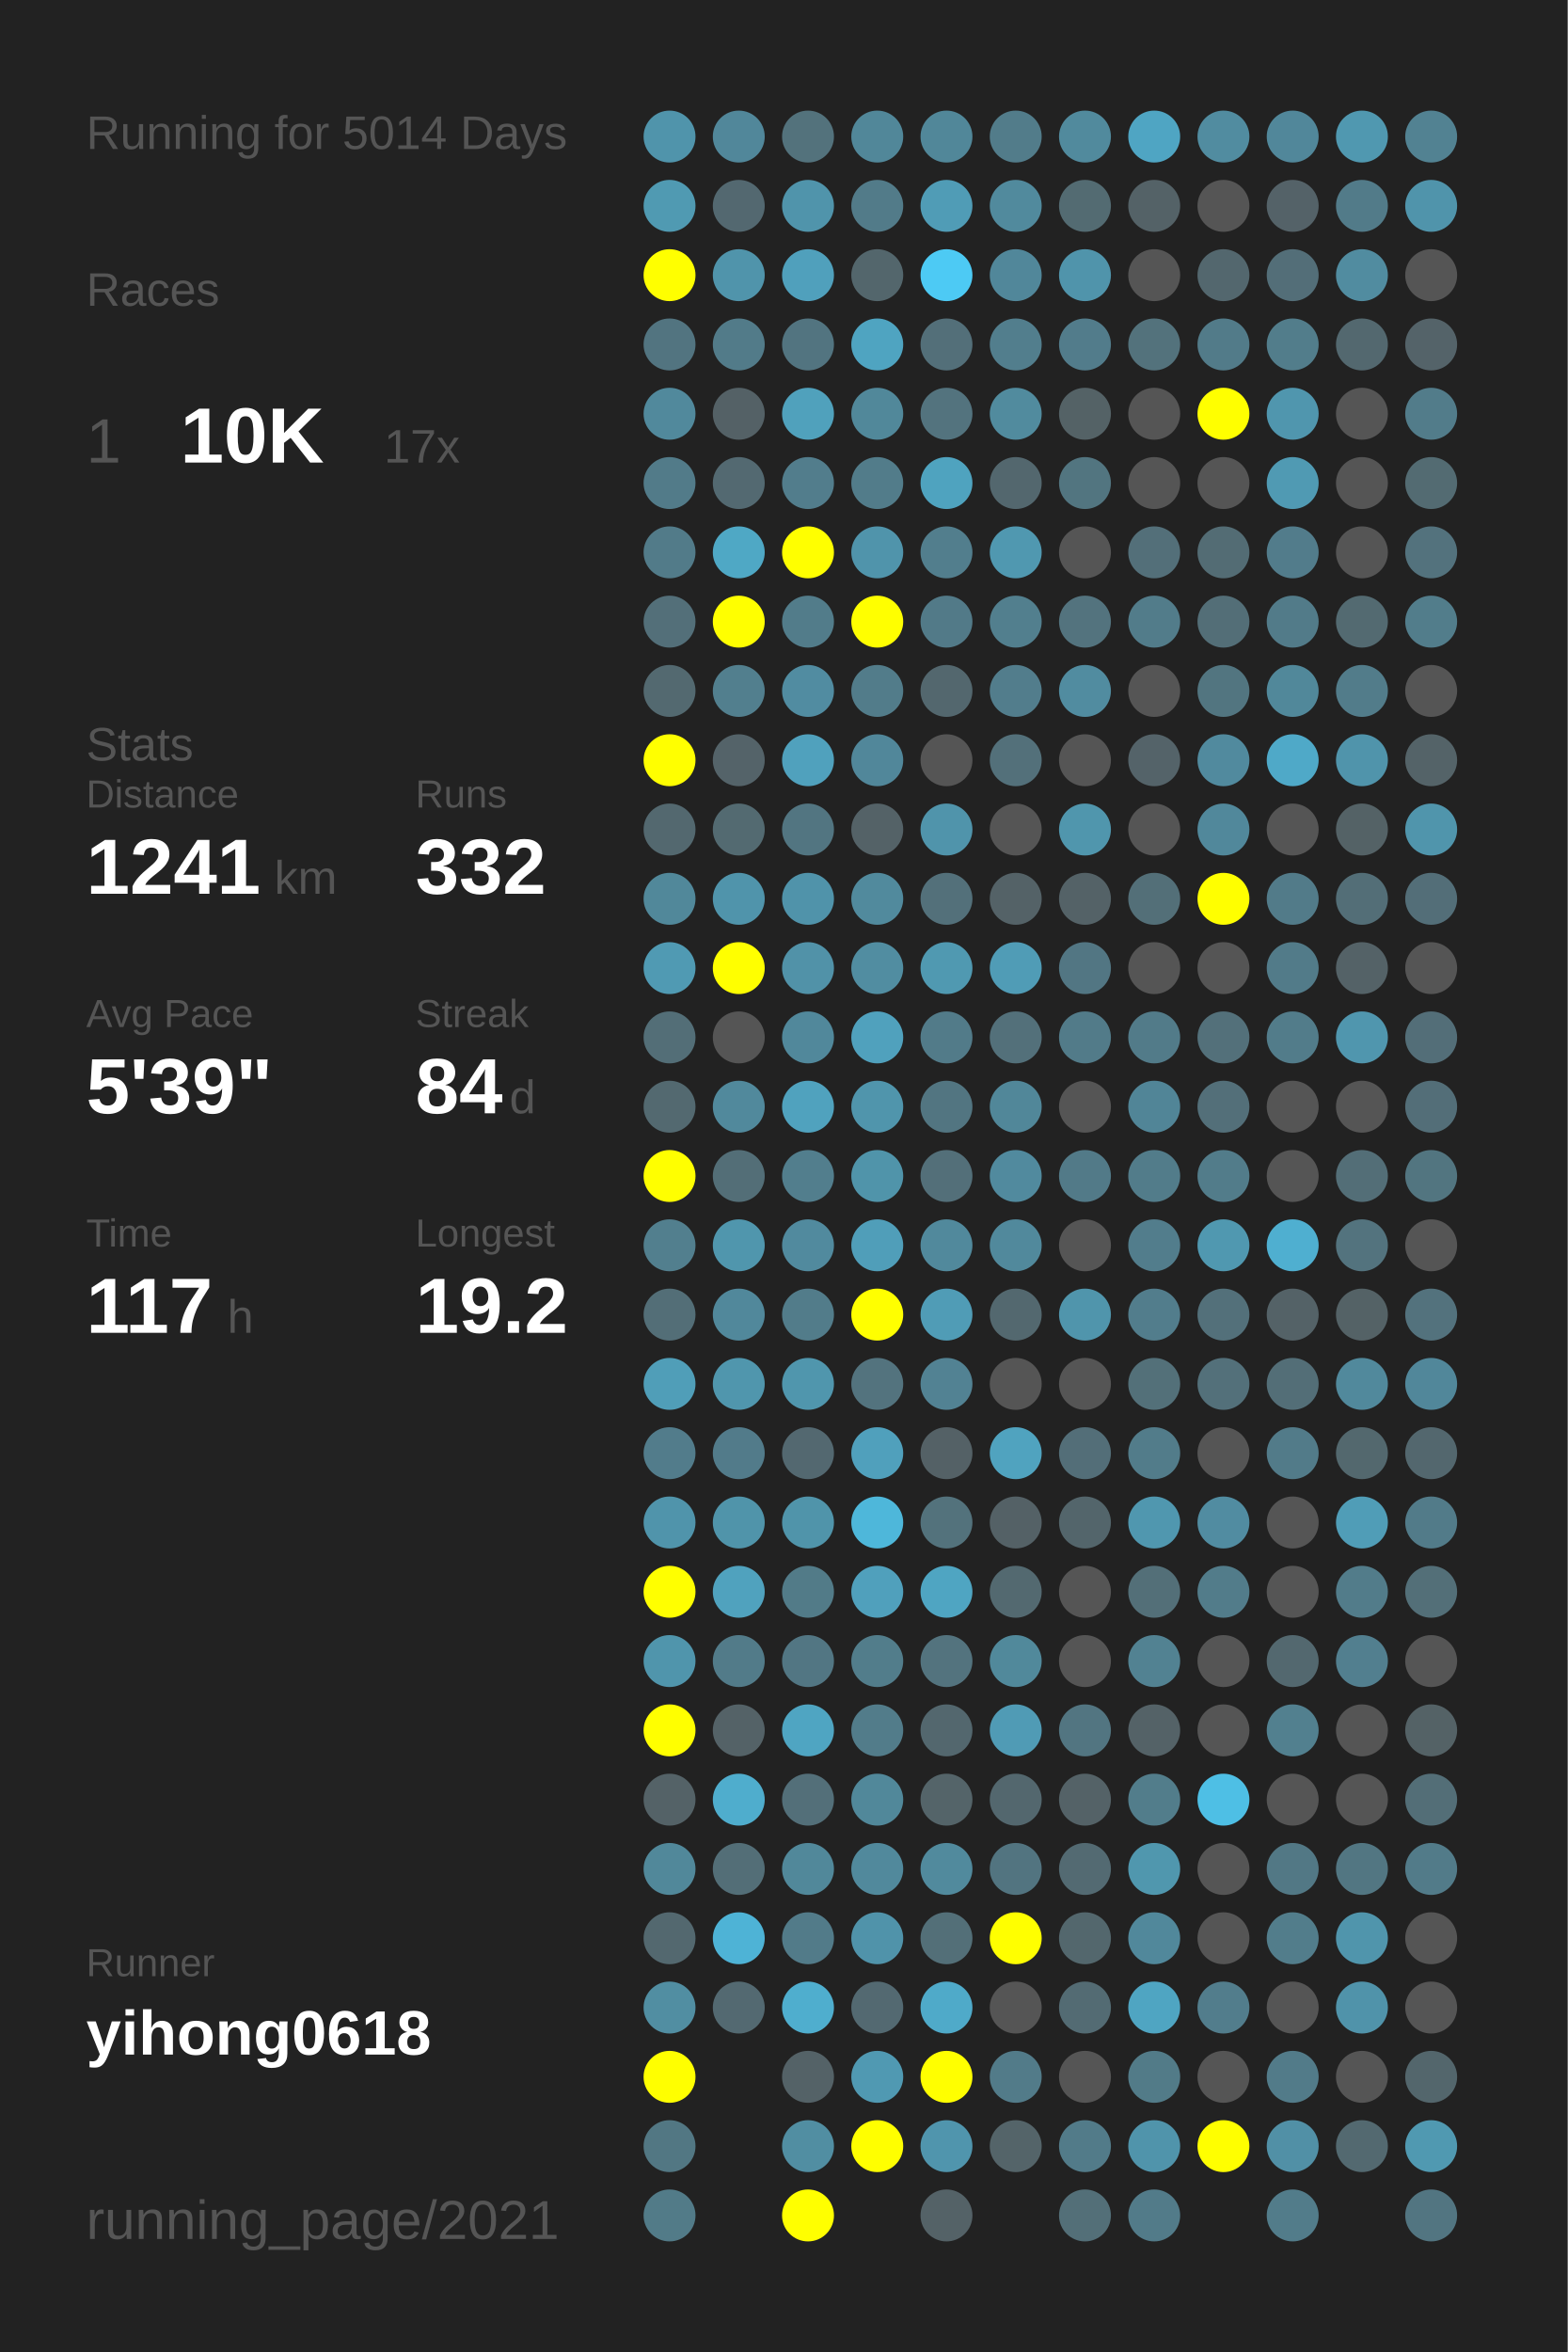
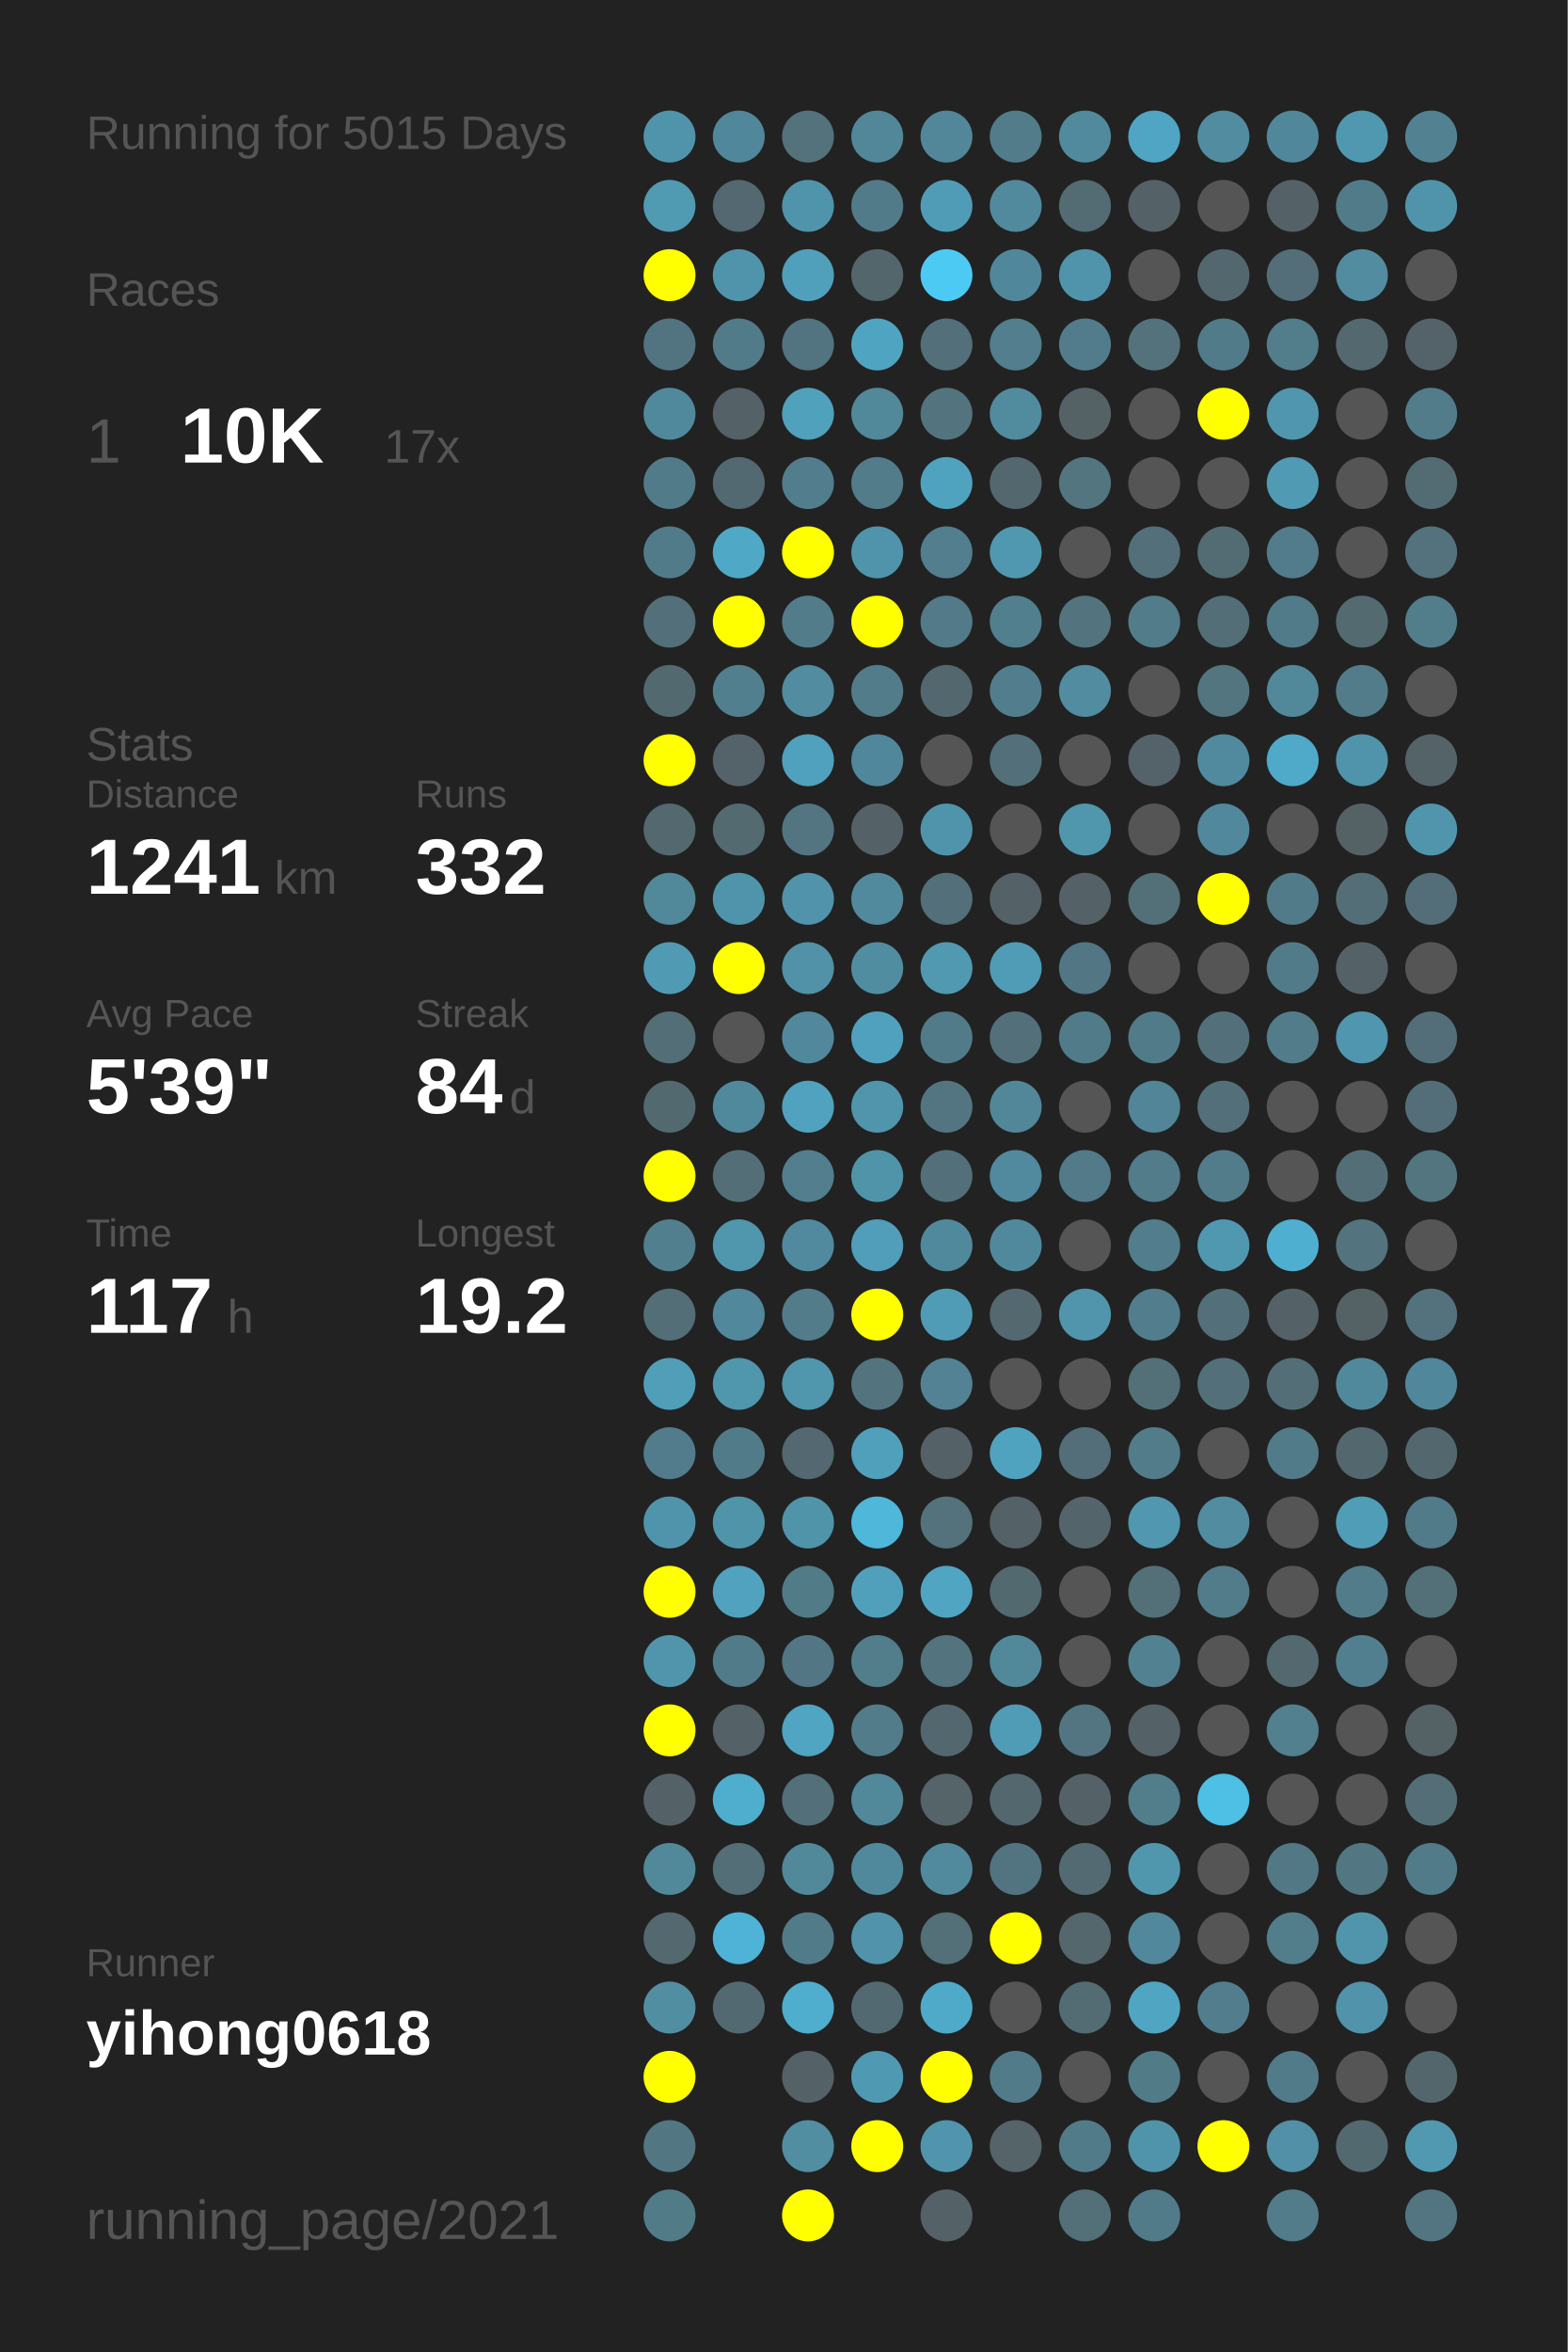
<svg xmlns="http://www.w3.org/2000/svg" baseProfile="full" height="300mm" version="1.1" viewBox="0,0,200,300" width="200mm">
  <defs />
  <rect fill="#222222" height="300" width="200" x="0" y="0" />
-   <text fill="#555555" style="font-size:6px; font-family:Arial;" x="11" y="19">Running for 5014 Days</text>
+   <text fill="#555555" style="font-size:6px; font-family:Arial;" x="11" y="19">Running for 5015 Days</text>
  <text fill="#555555" style="font-size:6px; font-family:Arial;" x="11" y="39">Races</text>
  <text fill="#555555" style="font-size:8px; font-family:Arial;" x="11" y="59">1</text>
  <text fill="#FFFFFF" style="font-size:10px; font-family:Arial; font-weight:bold;" x="23" y="59">10K</text>
  <text fill="#555555" style="font-size:6px; font-family:Arial;" x="49" y="59">17x</text>
  <text fill="#555555" style="font-size:6px; font-family:Arial;" x="11" y="97">Stats</text>
  <text fill="#555555" style="font-size:5px; font-family:Arial;" x="11" y="103">Distance</text>
  <text fill="#FFFFFF" style="font-size:10px; font-family:Arial; font-weight:bold;" x="11" y="114">1241</text>
  <text fill="#555555" style="font-size:6px; font-family:Arial;" x="35" y="114">km</text>
  <text fill="#555555" style="font-size:5px; font-family:Arial;" x="53" y="103">Runs</text>
  <text fill="#FFFFFF" style="font-size:10px; font-family:Arial; font-weight:bold;" x="53" y="114">332</text>
  <text fill="#555555" style="font-size:5px; font-family:Arial;" x="11" y="131">Avg Pace</text>
  <text fill="#FFFFFF" style="font-size:10px; font-family:Arial; font-weight:bold;" x="11" y="142">5'39"</text>
  <text fill="#555555" style="font-size:5px; font-family:Arial;" x="53" y="131">Streak</text>
  <text fill="#FFFFFF" style="font-size:10px; font-family:Arial; font-weight:bold;" x="53" y="142">84</text>
  <text fill="#555555" style="font-size:6px; font-family:Arial;" x="65" y="142">d</text>
  <text fill="#555555" style="font-size:5px; font-family:Arial;" x="11" y="159">Time</text>
  <text fill="#FFFFFF" style="font-size:10px; font-family:Arial; font-weight:bold;" x="11" y="170">117</text>
  <text fill="#555555" style="font-size:6px; font-family:Arial;" x="29" y="170">h</text>
  <text fill="#555555" style="font-size:5px; font-family:Arial;" x="53" y="159">Longest</text>
  <text fill="#FFFFFF" style="font-size:10px; font-family:Arial; font-weight:bold;" x="53" y="170">19.2</text>
  <text fill="#555555" style="font-size:5px; font-family:Arial;" x="11" y="252.065">Runner</text>
  <text fill="#FFFFFF" style="font-size:8px; font-family:Arial; font-weight:bold;" x="11" y="262.065">yihong0618</text>
  <text fill="#555555" style="font-size:7px; font-family:Arial;" x="11" y="285.581">running_page/2021</text>
  <circle cx="85.417" cy="17.419" fill="#5094ab" r="3.312" />
  <circle cx="85.417" cy="26.258" fill="#509ab2" r="3.312" />
  <circle cx="85.417" cy="35.097" fill="#FFFF00" r="3.312" />
  <circle cx="85.417" cy="43.935" fill="#527480" r="3.312" />
  <circle cx="85.417" cy="52.774" fill="#51899c" r="3.312" />
  <circle cx="85.417" cy="61.613" fill="#527b89" r="3.312" />
  <circle cx="85.417" cy="70.452" fill="#527b89" r="3.312" />
  <circle cx="85.417" cy="79.29" fill="#536f79" r="3.312" />
  <circle cx="85.417" cy="88.129" fill="#536970" r="3.312" />
  <circle cx="85.417" cy="96.968" fill="#FFFF00" r="3.312" />
  <circle cx="85.417" cy="105.806" fill="#53686f" r="3.312" />
  <circle cx="85.417" cy="114.645" fill="#51889a" r="3.312" />
  <circle cx="85.417" cy="123.484" fill="#509ab3" r="3.312" />
  <circle cx="85.417" cy="132.323" fill="#536e77" r="3.312" />
  <circle cx="85.417" cy="141.161" fill="#536970" r="3.312" />
  <circle cx="85.417" cy="150" fill="#FFFF00" r="3.312" />
  <circle cx="85.417" cy="158.839" fill="#527f8e" r="3.312" />
  <circle cx="85.417" cy="167.677" fill="#536e77" r="3.312" />
  <circle cx="85.417" cy="176.516" fill="#509eb8" r="3.312" />
  <circle cx="85.417" cy="185.355" fill="#527c8b" r="3.312" />
  <circle cx="85.417" cy="194.194" fill="#5094ab" r="3.312" />
  <circle cx="85.417" cy="203.032" fill="#FFFF00" r="3.312" />
  <circle cx="85.417" cy="211.871" fill="#5095ac" r="3.312" />
  <circle cx="85.417" cy="220.71" fill="#FFFF00" r="3.312" />
  <circle cx="85.417" cy="229.548" fill="#546267" r="3.312" />
  <circle cx="85.417" cy="238.387" fill="#51889a" r="3.312" />
  <circle cx="85.417" cy="247.226" fill="#53686f" r="3.312" />
  <circle cx="85.417" cy="256.065" fill="#518ea2" r="3.312" />
  <circle cx="85.417" cy="264.903" fill="#FFFF00" r="3.312" />
  <circle cx="85.417" cy="273.742" fill="#527783" r="3.312" />
  <circle cx="85.417" cy="282.581" fill="#527b88" r="3.312" />
  <circle cx="94.25" cy="17.419" fill="#51879a" r="3.312" />
  <circle cx="94.25" cy="26.258" fill="#536870" r="3.312" />
  <circle cx="94.25" cy="35.097" fill="#5094ab" r="3.312" />
  <circle cx="94.25" cy="43.935" fill="#527b89" r="3.312" />
  <circle cx="94.25" cy="52.774" fill="#546166" r="3.312" />
  <circle cx="94.25" cy="61.613" fill="#536971" r="3.312" />
  <circle cx="94.25" cy="70.452" fill="#4fa8c5" r="3.312" />
  <circle cx="94.25" cy="79.29" fill="#FFFF00" r="3.312" />
  <circle cx="94.25" cy="88.129" fill="#527f8e" r="3.312" />
  <circle cx="94.25" cy="96.968" fill="#546369" r="3.312" />
  <circle cx="94.25" cy="105.806" fill="#536a71" r="3.312" />
  <circle cx="94.25" cy="114.645" fill="#5094ab" r="3.312" />
  <circle cx="94.25" cy="123.484" fill="#FFFF00" r="3.312" />
  <circle cx="94.25" cy="132.323" fill="#555555" r="3.312" />
  <circle cx="94.25" cy="141.161" fill="#51899c" r="3.312" />
  <circle cx="94.25" cy="150" fill="#536e77" r="3.312" />
  <circle cx="94.25" cy="158.839" fill="#5096ad" r="3.312" />
  <circle cx="94.25" cy="167.677" fill="#51889b" r="3.312" />
  <circle cx="94.25" cy="176.516" fill="#5096ad" r="3.312" />
  <circle cx="94.25" cy="185.355" fill="#527b8a" r="3.312" />
  <circle cx="94.25" cy="194.194" fill="#5094aa" r="3.312" />
  <circle cx="94.25" cy="203.032" fill="#50a2be" r="3.312" />
  <circle cx="94.25" cy="211.871" fill="#527b89" r="3.312" />
  <circle cx="94.25" cy="220.71" fill="#546267" r="3.312" />
  <circle cx="94.25" cy="229.548" fill="#4fadcd" r="3.312" />
  <circle cx="94.25" cy="238.387" fill="#536e77" r="3.312" />
  <circle cx="94.25" cy="247.226" fill="#4eb3d6" r="3.312" />
  <circle cx="94.25" cy="256.065" fill="#536971" r="3.312" />
  <circle cx="103.083" cy="17.419" fill="#53727c" r="3.312" />
  <circle cx="103.083" cy="26.258" fill="#5094ab" r="3.312" />
  <circle cx="103.083" cy="35.097" fill="#50a0bc" r="3.312" />
  <circle cx="103.083" cy="43.935" fill="#527480" r="3.312" />
  <circle cx="103.083" cy="52.774" fill="#50a1bc" r="3.312" />
  <circle cx="103.083" cy="61.613" fill="#527d8c" r="3.312" />
  <circle cx="103.083" cy="70.452" fill="#FFFF00" r="3.312" />
  <circle cx="103.083" cy="79.29" fill="#527c8a" r="3.312" />
  <circle cx="103.083" cy="88.129" fill="#518ca1" r="3.312" />
  <circle cx="103.083" cy="96.968" fill="#50a1bd" r="3.312" />
  <circle cx="103.083" cy="105.806" fill="#527581" r="3.312" />
  <circle cx="103.083" cy="114.645" fill="#5093aa" r="3.312" />
  <circle cx="103.083" cy="123.484" fill="#5192a8" r="3.312" />
  <circle cx="103.083" cy="132.323" fill="#51889b" r="3.312" />
  <circle cx="103.083" cy="141.161" fill="#50a2be" r="3.312" />
  <circle cx="103.083" cy="150" fill="#527e8d" r="3.312" />
  <circle cx="103.083" cy="158.839" fill="#518a9e" r="3.312" />
  <circle cx="103.083" cy="167.677" fill="#527c8a" r="3.312" />
  <circle cx="103.083" cy="176.516" fill="#5096ad" r="3.312" />
  <circle cx="103.083" cy="185.355" fill="#536870" r="3.312" />
  <circle cx="103.083" cy="194.194" fill="#5094aa" r="3.312" />
  <circle cx="103.083" cy="203.032" fill="#527b88" r="3.312" />
  <circle cx="103.083" cy="211.871" fill="#527683" r="3.312" />
  <circle cx="103.083" cy="220.71" fill="#4fa5c2" r="3.312" />
  <circle cx="103.083" cy="229.548" fill="#536f79" r="3.312" />
  <circle cx="103.083" cy="238.387" fill="#51889a" r="3.312" />
  <circle cx="103.083" cy="247.226" fill="#527b89" r="3.312" />
  <circle cx="103.083" cy="256.065" fill="#4faece" r="3.312" />
  <circle cx="103.083" cy="264.903" fill="#546267" r="3.312" />
  <circle cx="103.083" cy="273.742" fill="#518ea2" r="3.312" />
  <circle cx="103.083" cy="282.581" fill="#FFFF00" r="3.312" />
  <circle cx="111.917" cy="17.419" fill="#518799" r="3.312" />
  <circle cx="111.917" cy="26.258" fill="#527b89" r="3.312" />
  <circle cx="111.917" cy="35.097" fill="#53666c" r="3.312" />
  <circle cx="111.917" cy="43.935" fill="#4fa4c1" r="3.312" />
  <circle cx="111.917" cy="52.774" fill="#51889a" r="3.312" />
  <circle cx="111.917" cy="61.613" fill="#527c8a" r="3.312" />
  <circle cx="111.917" cy="70.452" fill="#5094ab" r="3.312" />
  <circle cx="111.917" cy="79.29" fill="#FFFF00" r="3.312" />
  <circle cx="111.917" cy="88.129" fill="#527c8a" r="3.312" />
  <circle cx="111.917" cy="96.968" fill="#51879a" r="3.312" />
  <circle cx="111.917" cy="105.806" fill="#546267" r="3.312" />
  <circle cx="111.917" cy="114.645" fill="#518a9d" r="3.312" />
  <circle cx="111.917" cy="123.484" fill="#518da1" r="3.312" />
  <circle cx="111.917" cy="132.323" fill="#50a1bd" r="3.312" />
  <circle cx="111.917" cy="141.161" fill="#5095ac" r="3.312" />
  <circle cx="111.917" cy="150" fill="#5094aa" r="3.312" />
  <circle cx="111.917" cy="158.839" fill="#509eb9" r="3.312" />
  <circle cx="111.917" cy="167.677" fill="#FFFF00" r="3.312" />
  <circle cx="111.917" cy="176.516" fill="#53737e" r="3.312" />
  <circle cx="111.917" cy="185.355" fill="#50a0bc" r="3.312" />
  <circle cx="111.917" cy="194.194" fill="#4eb7da" r="3.312" />
  <circle cx="111.917" cy="203.032" fill="#50a0bc" r="3.312" />
  <circle cx="111.917" cy="211.871" fill="#527d8b" r="3.312" />
  <circle cx="111.917" cy="220.71" fill="#527c8a" r="3.312" />
  <circle cx="111.917" cy="229.548" fill="#51889a" r="3.312" />
  <circle cx="111.917" cy="238.387" fill="#51899c" r="3.312" />
  <circle cx="111.917" cy="247.226" fill="#5093aa" r="3.312" />
  <circle cx="111.917" cy="256.065" fill="#536971" r="3.312" />
  <circle cx="111.917" cy="264.903" fill="#5099b2" r="3.312" />
  <circle cx="111.917" cy="273.742" fill="#FFFF00" r="3.312" />
  <circle cx="120.75" cy="17.419" fill="#518799" r="3.312" />
  <circle cx="120.75" cy="26.258" fill="#509cb6" r="3.312" />
  <circle cx="120.75" cy="35.097" fill="#4dcaf4" r="3.312" />
  <circle cx="120.75" cy="43.935" fill="#536f79" r="3.312" />
  <circle cx="120.75" cy="52.774" fill="#53737e" r="3.312" />
  <circle cx="120.75" cy="61.613" fill="#4fa3bf" r="3.312" />
  <circle cx="120.75" cy="70.452" fill="#527e8d" r="3.312" />
  <circle cx="120.75" cy="79.29" fill="#527a88" r="3.312" />
  <circle cx="120.75" cy="88.129" fill="#53676e" r="3.312" />
  <circle cx="120.75" cy="96.968" fill="#555555" r="3.312" />
  <circle cx="120.75" cy="105.806" fill="#5094ab" r="3.312" />
  <circle cx="120.75" cy="114.645" fill="#53707a" r="3.312" />
  <circle cx="120.75" cy="123.484" fill="#5099b1" r="3.312" />
  <circle cx="120.75" cy="132.323" fill="#527b89" r="3.312" />
  <circle cx="120.75" cy="141.161" fill="#527581" r="3.312" />
  <circle cx="120.75" cy="150" fill="#536f79" r="3.312" />
  <circle cx="120.75" cy="158.839" fill="#51899c" r="3.312" />
  <circle cx="120.75" cy="167.677" fill="#509cb6" r="3.312" />
  <circle cx="120.75" cy="176.516" fill="#528293" r="3.312" />
  <circle cx="120.75" cy="185.355" fill="#546166" r="3.312" />
  <circle cx="120.75" cy="194.194" fill="#53727c" r="3.312" />
  <circle cx="120.75" cy="203.032" fill="#4fa5c2" r="3.312" />
  <circle cx="120.75" cy="211.871" fill="#53737e" r="3.312" />
  <circle cx="120.75" cy="220.71" fill="#53676e" r="3.312" />
  <circle cx="120.75" cy="229.548" fill="#546469" r="3.312" />
  <circle cx="120.75" cy="238.387" fill="#518a9d" r="3.312" />
  <circle cx="120.75" cy="247.226" fill="#536f78" r="3.312" />
  <circle cx="120.75" cy="256.065" fill="#4faac9" r="3.312" />
  <circle cx="120.75" cy="264.903" fill="#FFFF00" r="3.312" />
  <circle cx="120.75" cy="273.742" fill="#5095ad" r="3.312" />
  <circle cx="120.75" cy="282.581" fill="#546267" r="3.312" />
  <circle cx="129.583" cy="17.419" fill="#527c8a" r="3.312" />
  <circle cx="129.583" cy="26.258" fill="#518a9d" r="3.312" />
  <circle cx="129.583" cy="35.097" fill="#51879a" r="3.312" />
  <circle cx="129.583" cy="43.935" fill="#527e8d" r="3.312" />
  <circle cx="129.583" cy="52.774" fill="#518b9e" r="3.312" />
  <circle cx="129.583" cy="61.613" fill="#53676e" r="3.312" />
  <circle cx="129.583" cy="70.452" fill="#5098b0" r="3.312" />
  <circle cx="129.583" cy="79.29" fill="#527f8e" r="3.312" />
  <circle cx="129.583" cy="88.129" fill="#527d8c" r="3.312" />
  <circle cx="129.583" cy="96.968" fill="#53707a" r="3.312" />
  <circle cx="129.583" cy="105.806" fill="#555555" r="3.312" />
  <circle cx="129.583" cy="114.645" fill="#546267" r="3.312" />
  <circle cx="129.583" cy="123.484" fill="#509cb6" r="3.312" />
  <circle cx="129.583" cy="132.323" fill="#53707a" r="3.312" />
  <circle cx="129.583" cy="141.161" fill="#518799" r="3.312" />
  <circle cx="129.583" cy="150" fill="#518a9e" r="3.312" />
  <circle cx="129.583" cy="158.839" fill="#51899c" r="3.312" />
  <circle cx="129.583" cy="167.677" fill="#53686f" r="3.312" />
  <circle cx="129.583" cy="176.516" fill="#555555" r="3.312" />
  <circle cx="129.583" cy="185.355" fill="#50a3bf" r="3.312" />
  <circle cx="129.583" cy="194.194" fill="#546166" r="3.312" />
  <circle cx="129.583" cy="203.032" fill="#536970" r="3.312" />
  <circle cx="129.583" cy="211.871" fill="#51899b" r="3.312" />
  <circle cx="129.583" cy="220.71" fill="#509bb5" r="3.312" />
  <circle cx="129.583" cy="229.548" fill="#53676e" r="3.312" />
  <circle cx="129.583" cy="238.387" fill="#527480" r="3.312" />
  <circle cx="129.583" cy="247.226" fill="#FFFF00" r="3.312" />
  <circle cx="129.583" cy="256.065" fill="#555555" r="3.312" />
  <circle cx="129.583" cy="264.903" fill="#527b89" r="3.312" />
  <circle cx="129.583" cy="273.742" fill="#546469" r="3.312" />
  <circle cx="138.417" cy="17.419" fill="#518a9d" r="3.312" />
  <circle cx="138.417" cy="26.258" fill="#536b72" r="3.312" />
  <circle cx="138.417" cy="35.097" fill="#5094ab" r="3.312" />
  <circle cx="138.417" cy="43.935" fill="#527c8b" r="3.312" />
  <circle cx="138.417" cy="52.774" fill="#546266" r="3.312" />
  <circle cx="138.417" cy="61.613" fill="#527580" r="3.312" />
  <circle cx="138.417" cy="70.452" fill="#555555" r="3.312" />
  <circle cx="138.417" cy="79.29" fill="#53737e" r="3.312" />
  <circle cx="138.417" cy="88.129" fill="#518ca0" r="3.312" />
  <circle cx="138.417" cy="96.968" fill="#555555" r="3.312" />
  <circle cx="138.417" cy="105.806" fill="#5096ad" r="3.312" />
  <circle cx="138.417" cy="114.645" fill="#546267" r="3.312" />
  <circle cx="138.417" cy="123.484" fill="#527683" r="3.312" />
  <circle cx="138.417" cy="132.323" fill="#527b89" r="3.312" />
  <circle cx="138.417" cy="141.161" fill="#555555" r="3.312" />
  <circle cx="138.417" cy="150" fill="#527a88" r="3.312" />
  <circle cx="138.417" cy="158.839" fill="#555555" r="3.312" />
  <circle cx="138.417" cy="167.677" fill="#5095ac" r="3.312" />
  <circle cx="138.417" cy="176.516" fill="#555555" r="3.312" />
  <circle cx="138.417" cy="185.355" fill="#536e78" r="3.312" />
  <circle cx="138.417" cy="194.194" fill="#53656b" r="3.312" />
  <circle cx="138.417" cy="203.032" fill="#555555" r="3.312" />
  <circle cx="138.417" cy="211.871" fill="#555555" r="3.312" />
  <circle cx="138.417" cy="220.71" fill="#527581" r="3.312" />
  <circle cx="138.417" cy="229.548" fill="#546267" r="3.312" />
  <circle cx="138.417" cy="238.387" fill="#536a72" r="3.312" />
  <circle cx="138.417" cy="247.226" fill="#53676d" r="3.312" />
  <circle cx="138.417" cy="256.065" fill="#536b73" r="3.312" />
  <circle cx="138.417" cy="264.903" fill="#555555" r="3.312" />
  <circle cx="138.417" cy="273.742" fill="#527b89" r="3.312" />
  <circle cx="138.417" cy="282.581" fill="#536f78" r="3.312" />
  <circle cx="147.25" cy="17.419" fill="#4fa5c3" r="3.312" />
  <circle cx="147.25" cy="26.258" fill="#546267" r="3.312" />
  <circle cx="147.25" cy="35.097" fill="#555555" r="3.312" />
  <circle cx="147.25" cy="43.935" fill="#53727c" r="3.312" />
  <circle cx="147.25" cy="52.774" fill="#555555" r="3.312" />
  <circle cx="147.25" cy="61.613" fill="#555555" r="3.312" />
  <circle cx="147.25" cy="70.452" fill="#536f79" r="3.312" />
  <circle cx="147.25" cy="79.29" fill="#527c8a" r="3.312" />
  <circle cx="147.25" cy="88.129" fill="#555555" r="3.312" />
  <circle cx="147.25" cy="96.968" fill="#546369" r="3.312" />
  <circle cx="147.25" cy="105.806" fill="#555555" r="3.312" />
  <circle cx="147.25" cy="114.645" fill="#536f78" r="3.312" />
  <circle cx="147.25" cy="123.484" fill="#555555" r="3.312" />
  <circle cx="147.25" cy="132.323" fill="#527b89" r="3.312" />
  <circle cx="147.25" cy="141.161" fill="#518597" r="3.312" />
  <circle cx="147.25" cy="150" fill="#527c8a" r="3.312" />
  <circle cx="147.25" cy="158.839" fill="#527d8c" r="3.312" />
  <circle cx="147.25" cy="167.677" fill="#527d8c" r="3.312" />
  <circle cx="147.25" cy="176.516" fill="#537079" r="3.312" />
  <circle cx="147.25" cy="185.355" fill="#527c8a" r="3.312" />
  <circle cx="147.25" cy="194.194" fill="#5097af" r="3.312" />
  <circle cx="147.25" cy="203.032" fill="#536f78" r="3.312" />
  <circle cx="147.25" cy="211.871" fill="#528292" r="3.312" />
  <circle cx="147.25" cy="220.71" fill="#546267" r="3.312" />
  <circle cx="147.25" cy="229.548" fill="#527d8b" r="3.312" />
  <circle cx="147.25" cy="238.387" fill="#5097ae" r="3.312" />
  <circle cx="147.25" cy="247.226" fill="#51889b" r="3.312" />
  <circle cx="147.25" cy="256.065" fill="#4fa5c2" r="3.312" />
  <circle cx="147.25" cy="264.903" fill="#527b88" r="3.312" />
  <circle cx="147.25" cy="273.742" fill="#5094ab" r="3.312" />
  <circle cx="147.25" cy="282.581" fill="#527b89" r="3.312" />
  <circle cx="156.083" cy="17.419" fill="#518ca0" r="3.312" />
  <circle cx="156.083" cy="26.258" fill="#555555" r="3.312" />
  <circle cx="156.083" cy="35.097" fill="#53676e" r="3.312" />
  <circle cx="156.083" cy="43.935" fill="#527b89" r="3.312" />
  <circle cx="156.083" cy="52.774" fill="#FFFF00" r="3.312" />
  <circle cx="156.083" cy="61.613" fill="#555555" r="3.312" />
  <circle cx="156.083" cy="70.452" fill="#536c74" r="3.312" />
  <circle cx="156.083" cy="79.29" fill="#536e77" r="3.312" />
  <circle cx="156.083" cy="88.129" fill="#527580" r="3.312" />
  <circle cx="156.083" cy="96.968" fill="#518a9e" r="3.312" />
  <circle cx="156.083" cy="105.806" fill="#51889b" r="3.312" />
  <circle cx="156.083" cy="114.645" fill="#FFFF00" r="3.312" />
  <circle cx="156.083" cy="123.484" fill="#555555" r="3.312" />
  <circle cx="156.083" cy="132.323" fill="#53707a" r="3.312" />
  <circle cx="156.083" cy="141.161" fill="#536f79" r="3.312" />
  <circle cx="156.083" cy="150" fill="#527c8a" r="3.312" />
  <circle cx="156.083" cy="158.839" fill="#5098b0" r="3.312" />
  <circle cx="156.083" cy="167.677" fill="#53707a" r="3.312" />
  <circle cx="156.083" cy="176.516" fill="#53707a" r="3.312" />
  <circle cx="156.083" cy="185.355" fill="#555555" r="3.312" />
  <circle cx="156.083" cy="194.194" fill="#518ca1" r="3.312" />
  <circle cx="156.083" cy="203.032" fill="#527c8a" r="3.312" />
  <circle cx="156.083" cy="211.871" fill="#555555" r="3.312" />
  <circle cx="156.083" cy="220.71" fill="#555555" r="3.312" />
  <circle cx="156.083" cy="229.548" fill="#4ebfe5" r="3.312" />
  <circle cx="156.083" cy="238.387" fill="#555555" r="3.312" />
  <circle cx="156.083" cy="247.226" fill="#555555" r="3.312" />
  <circle cx="156.083" cy="256.065" fill="#527d8c" r="3.312" />
  <circle cx="156.083" cy="264.903" fill="#555555" r="3.312" />
  <circle cx="156.083" cy="273.742" fill="#FFFF00" r="3.312" />
  <circle cx="164.917" cy="17.419" fill="#51879a" r="3.312" />
  <circle cx="164.917" cy="26.258" fill="#546268" r="3.312" />
  <circle cx="164.917" cy="35.097" fill="#536e78" r="3.312" />
  <circle cx="164.917" cy="43.935" fill="#527d8b" r="3.312" />
  <circle cx="164.917" cy="52.774" fill="#5096ae" r="3.312" />
  <circle cx="164.917" cy="61.613" fill="#509ab3" r="3.312" />
  <circle cx="164.917" cy="70.452" fill="#527c8b" r="3.312" />
  <circle cx="164.917" cy="79.29" fill="#527b89" r="3.312" />
  <circle cx="164.917" cy="88.129" fill="#51889a" r="3.312" />
  <circle cx="164.917" cy="96.968" fill="#4fa9c8" r="3.312" />
  <circle cx="164.917" cy="105.806" fill="#555555" r="3.312" />
  <circle cx="164.917" cy="114.645" fill="#527b89" r="3.312" />
  <circle cx="164.917" cy="123.484" fill="#527b89" r="3.312" />
  <circle cx="164.917" cy="132.323" fill="#527c8a" r="3.312" />
  <circle cx="164.917" cy="141.161" fill="#555555" r="3.312" />
  <circle cx="164.917" cy="150" fill="#555555" r="3.312" />
  <circle cx="164.917" cy="158.839" fill="#4fafd0" r="3.312" />
  <circle cx="164.917" cy="167.677" fill="#546267" r="3.312" />
  <circle cx="164.917" cy="176.516" fill="#536e77" r="3.312" />
  <circle cx="164.917" cy="185.355" fill="#527b89" r="3.312" />
  <circle cx="164.917" cy="194.194" fill="#555555" r="3.312" />
  <circle cx="164.917" cy="203.032" fill="#555555" r="3.312" />
  <circle cx="164.917" cy="211.871" fill="#53686f" r="3.312" />
  <circle cx="164.917" cy="220.71" fill="#52808f" r="3.312" />
  <circle cx="164.917" cy="229.548" fill="#555555" r="3.312" />
  <circle cx="164.917" cy="238.387" fill="#527885" r="3.312" />
  <circle cx="164.917" cy="247.226" fill="#527d8b" r="3.312" />
  <circle cx="164.917" cy="256.065" fill="#555555" r="3.312" />
  <circle cx="164.917" cy="264.903" fill="#527b89" r="3.312" />
  <circle cx="164.917" cy="273.742" fill="#5190a6" r="3.312" />
  <circle cx="164.917" cy="282.581" fill="#527c8a" r="3.312" />
  <circle cx="173.75" cy="17.419" fill="#5098b0" r="3.312" />
  <circle cx="173.75" cy="26.258" fill="#527b89" r="3.312" />
  <circle cx="173.75" cy="35.097" fill="#518ca0" r="3.312" />
  <circle cx="173.75" cy="43.935" fill="#53686f" r="3.312" />
  <circle cx="173.75" cy="52.774" fill="#555555" r="3.312" />
  <circle cx="173.75" cy="61.613" fill="#555555" r="3.312" />
  <circle cx="173.75" cy="70.452" fill="#555555" r="3.312" />
  <circle cx="173.75" cy="79.29" fill="#536a71" r="3.312" />
  <circle cx="173.75" cy="88.129" fill="#527c8a" r="3.312" />
  <circle cx="173.75" cy="96.968" fill="#5094ab" r="3.312" />
  <circle cx="173.75" cy="105.806" fill="#546266" r="3.312" />
  <circle cx="173.75" cy="114.645" fill="#536e77" r="3.312" />
  <circle cx="173.75" cy="123.484" fill="#546267" r="3.312" />
  <circle cx="173.75" cy="132.323" fill="#5096ae" r="3.312" />
  <circle cx="173.75" cy="141.161" fill="#555555" r="3.312" />
  <circle cx="173.75" cy="150" fill="#536e77" r="3.312" />
  <circle cx="173.75" cy="158.839" fill="#53737e" r="3.312" />
  <circle cx="173.75" cy="167.677" fill="#546266" r="3.312" />
  <circle cx="173.75" cy="176.516" fill="#51899c" r="3.312" />
  <circle cx="173.75" cy="185.355" fill="#53686e" r="3.312" />
  <circle cx="173.75" cy="194.194" fill="#509db7" r="3.312" />
  <circle cx="173.75" cy="203.032" fill="#527c8a" r="3.312" />
  <circle cx="173.75" cy="211.871" fill="#527f8f" r="3.312" />
  <circle cx="173.75" cy="220.71" fill="#555555" r="3.312" />
  <circle cx="173.75" cy="229.548" fill="#555555" r="3.312" />
  <circle cx="173.75" cy="238.387" fill="#527682" r="3.312" />
  <circle cx="173.75" cy="247.226" fill="#5095ac" r="3.312" />
  <circle cx="173.75" cy="256.065" fill="#5093aa" r="3.312" />
  <circle cx="173.75" cy="264.903" fill="#555555" r="3.312" />
  <circle cx="173.75" cy="273.742" fill="#536970" r="3.312" />
  <circle cx="182.583" cy="17.419" fill="#528292" r="3.312" />
  <circle cx="182.583" cy="26.258" fill="#5094ab" r="3.312" />
  <circle cx="182.583" cy="35.097" fill="#555555" r="3.312" />
  <circle cx="182.583" cy="43.935" fill="#546369" r="3.312" />
  <circle cx="182.583" cy="52.774" fill="#527c8a" r="3.312" />
  <circle cx="182.583" cy="61.613" fill="#536b72" r="3.312" />
  <circle cx="182.583" cy="70.452" fill="#53727d" r="3.312" />
  <circle cx="182.583" cy="79.29" fill="#527d8b" r="3.312" />
  <circle cx="182.583" cy="88.129" fill="#555555" r="3.312" />
  <circle cx="182.583" cy="96.968" fill="#546368" r="3.312" />
  <circle cx="182.583" cy="105.806" fill="#5095ac" r="3.312" />
  <circle cx="182.583" cy="114.645" fill="#536e78" r="3.312" />
  <circle cx="182.583" cy="123.484" fill="#555555" r="3.312" />
  <circle cx="182.583" cy="132.323" fill="#536e78" r="3.312" />
  <circle cx="182.583" cy="141.161" fill="#536e78" r="3.312" />
  <circle cx="182.583" cy="150" fill="#527580" r="3.312" />
  <circle cx="182.583" cy="158.839" fill="#555555" r="3.312" />
  <circle cx="182.583" cy="167.677" fill="#53727d" r="3.312" />
  <circle cx="182.583" cy="176.516" fill="#51879a" r="3.312" />
  <circle cx="182.583" cy="185.355" fill="#53676e" r="3.312" />
  <circle cx="182.583" cy="194.194" fill="#527b89" r="3.312" />
  <circle cx="182.583" cy="203.032" fill="#536f78" r="3.312" />
  <circle cx="182.583" cy="211.871" fill="#555555" r="3.312" />
  <circle cx="182.583" cy="220.71" fill="#546266" r="3.312" />
  <circle cx="182.583" cy="229.548" fill="#536e77" r="3.312" />
  <circle cx="182.583" cy="238.387" fill="#527b89" r="3.312" />
  <circle cx="182.583" cy="247.226" fill="#555555" r="3.312" />
  <circle cx="182.583" cy="256.065" fill="#555555" r="3.312" />
  <circle cx="182.583" cy="264.903" fill="#53666c" r="3.312" />
  <circle cx="182.583" cy="273.742" fill="#5099b1" r="3.312" />
  <circle cx="182.583" cy="282.581" fill="#527581" r="3.312" />
</svg>
